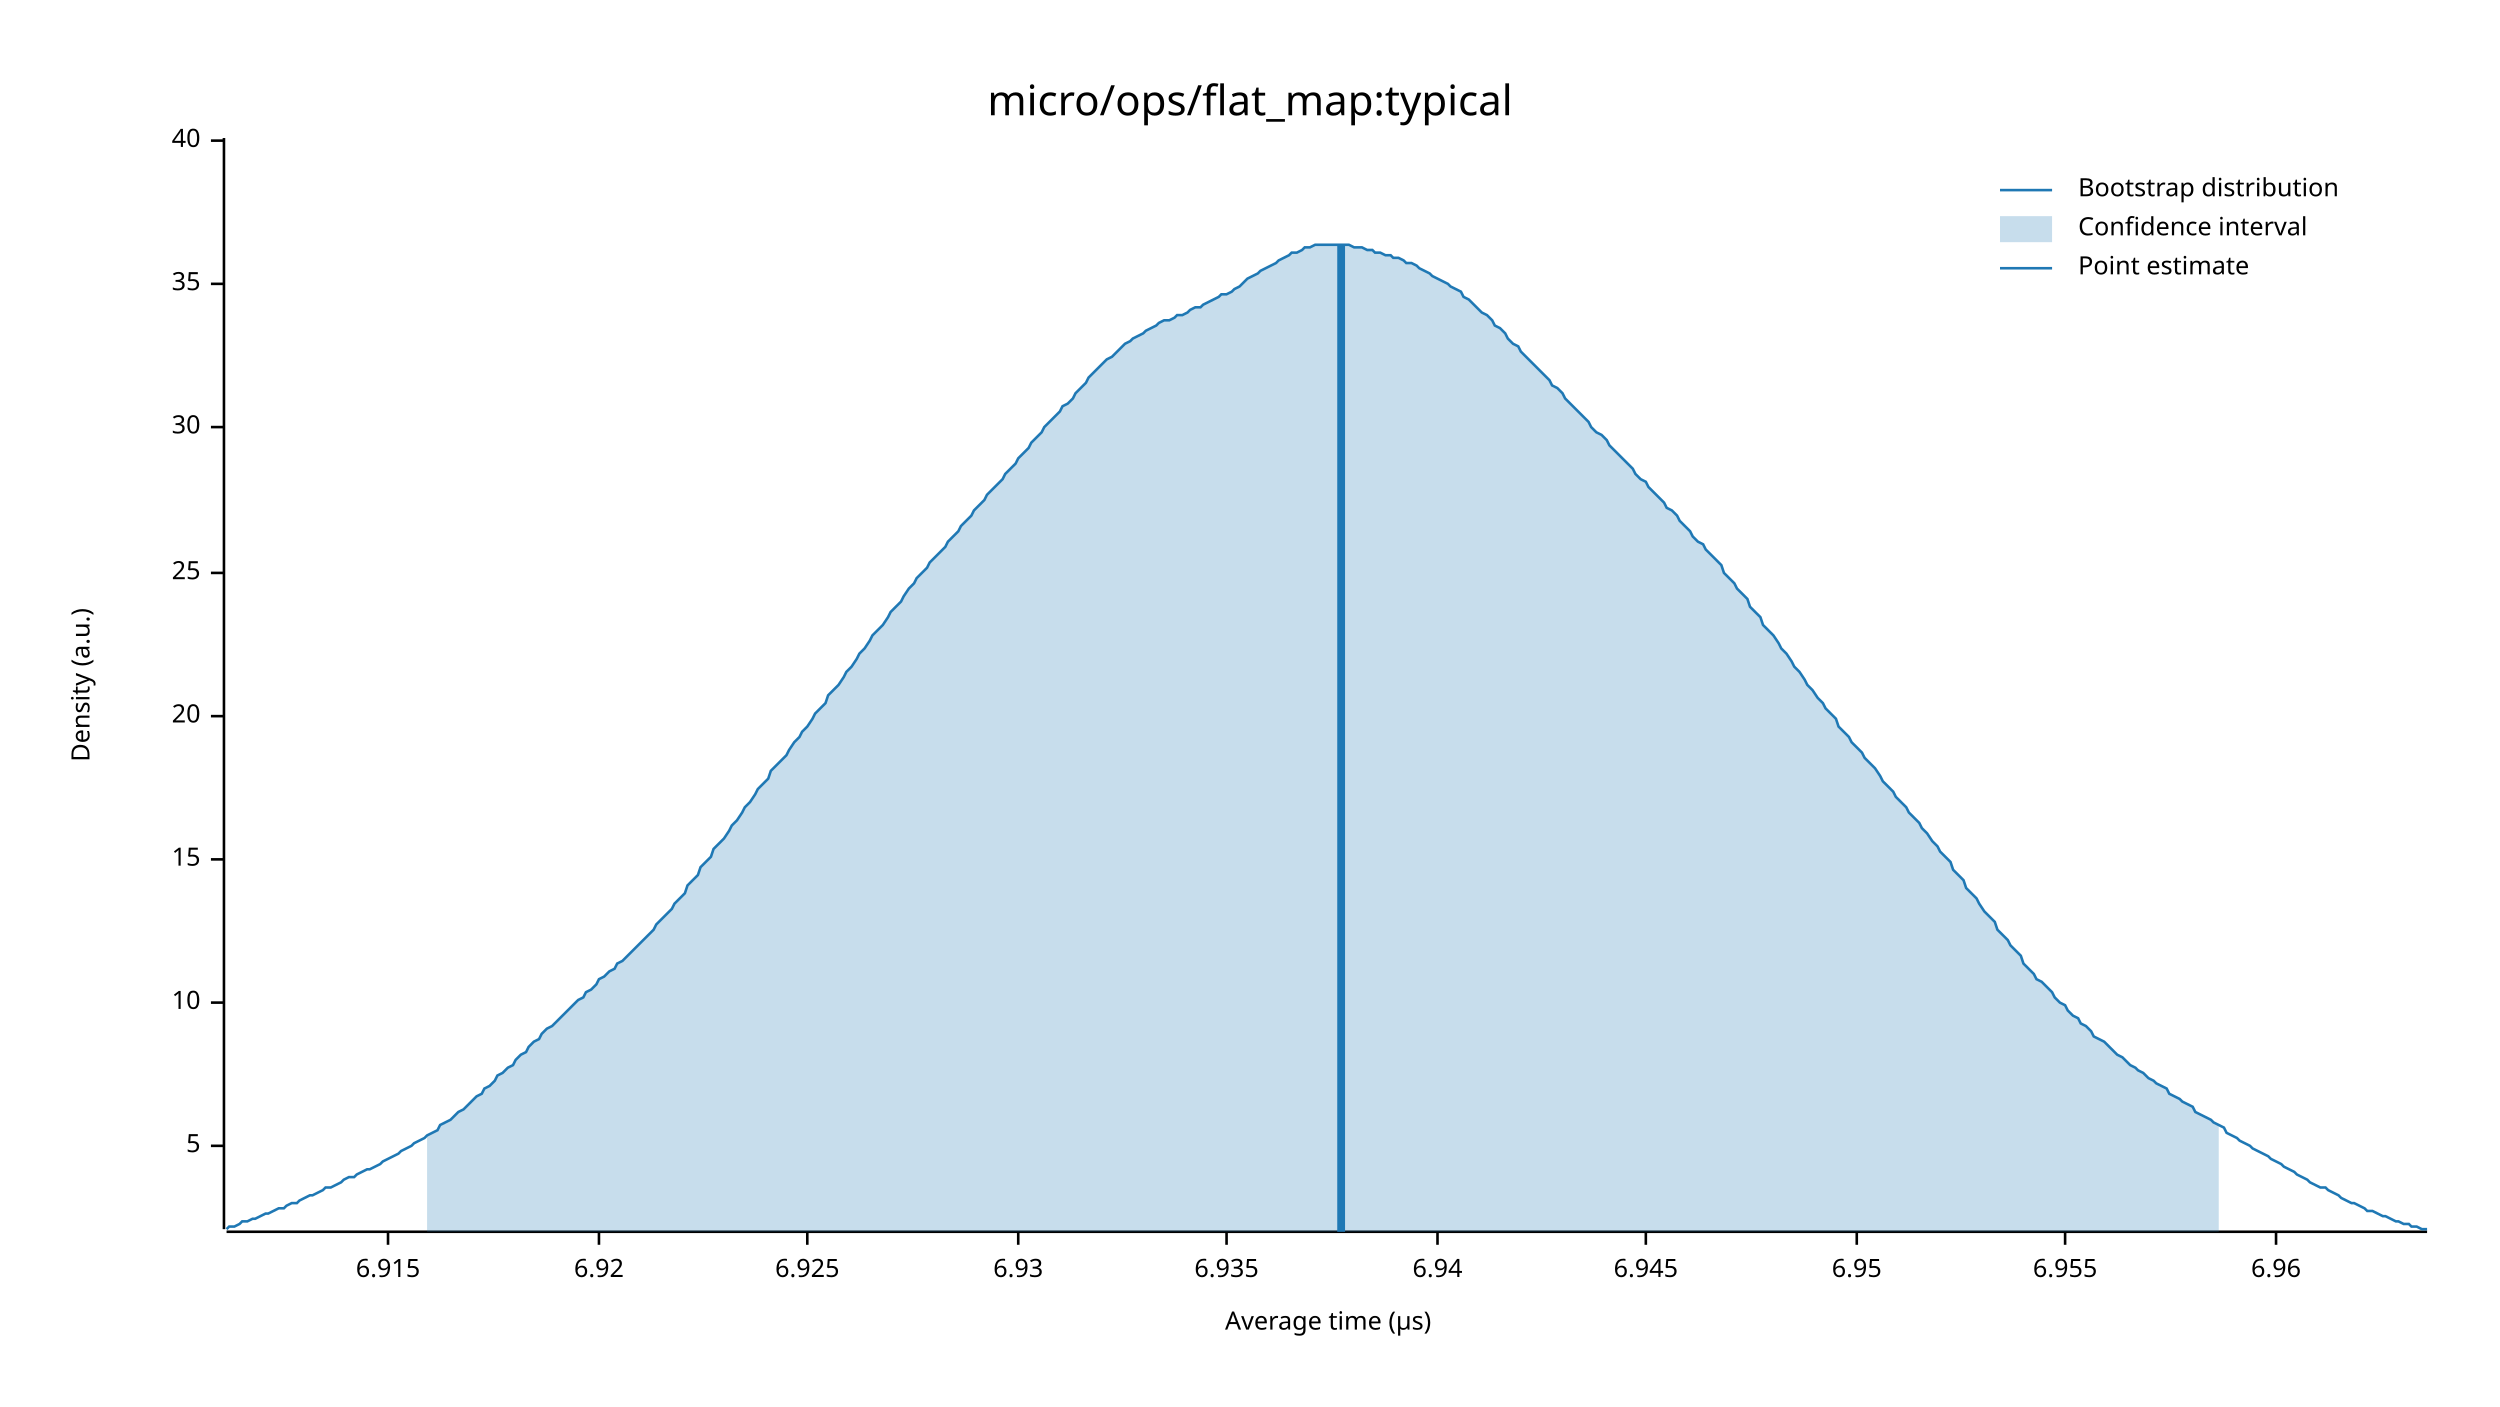
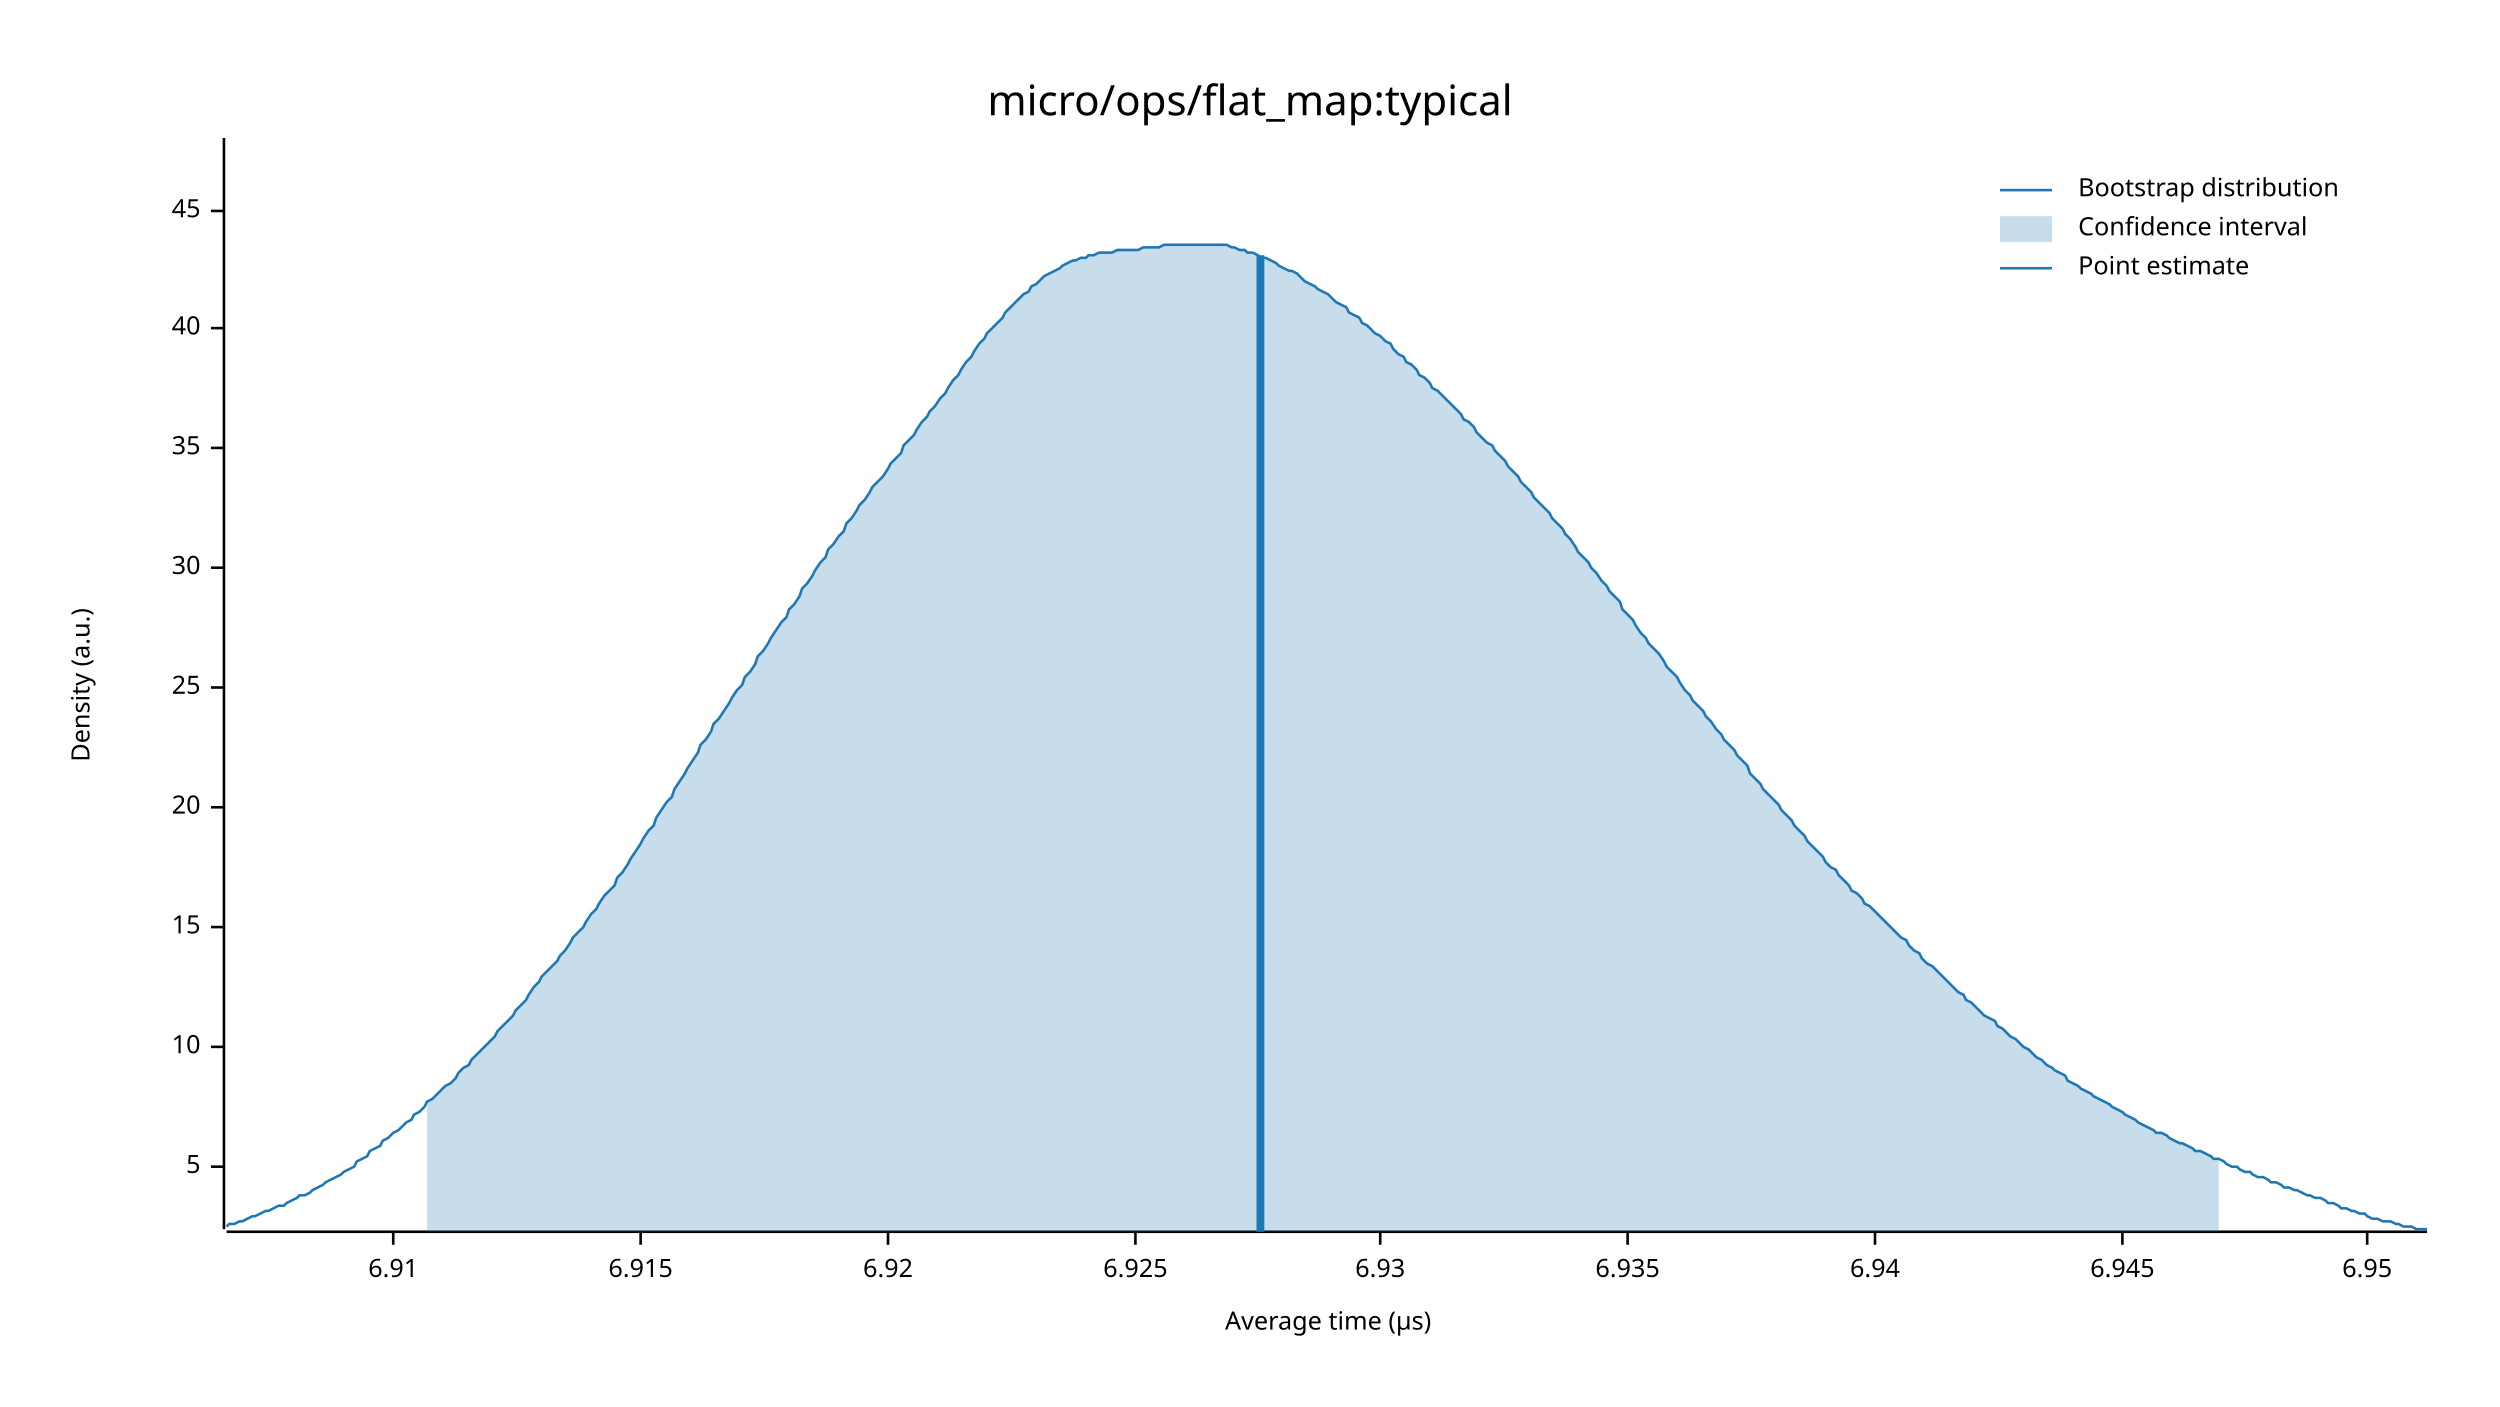
<svg xmlns="http://www.w3.org/2000/svg" width="960" height="540" viewBox="0 0 960 540">
  <text x="480" y="32" dy="0.76em" text-anchor="middle" font-family="sans-serif" font-size="16.129" opacity="1" fill="#000000">
micro/ops/flat_map:typical
</text>
  <text x="27" y="263" dy="0.76em" text-anchor="middle" font-family="sans-serif" font-size="9.677" opacity="1" fill="#000000" transform="rotate(270, 27, 263)">
Density (a.u.)
</text>
  <text x="510" y="513" dy="-0.5ex" text-anchor="middle" font-family="sans-serif" font-size="9.677" opacity="1" fill="#000000">
Average time (µs)
</text>
  <polyline fill="none" opacity="1" stroke="#000000" stroke-width="1" points="86,53 86,472 " />
-   <text x="77" y="440" dy="0.5ex" text-anchor="end" font-family="sans-serif" font-size="9.677" opacity="1" fill="#000000">
+   <text x="77" y="448" dy="0.5ex" text-anchor="end" font-family="sans-serif" font-size="9.677" opacity="1" fill="#000000">
5
</text>
-   <polyline fill="none" opacity="1" stroke="#000000" stroke-width="1" points="81,440 86,440 " />
-   <text x="77" y="385" dy="0.5ex" text-anchor="end" font-family="sans-serif" font-size="9.677" opacity="1" fill="#000000">
+   <polyline fill="none" opacity="1" stroke="#000000" stroke-width="1" points="81,448 86,448 " />
+   <text x="77" y="402" dy="0.5ex" text-anchor="end" font-family="sans-serif" font-size="9.677" opacity="1" fill="#000000">
10
</text>
-   <polyline fill="none" opacity="1" stroke="#000000" stroke-width="1" points="81,385 86,385 " />
-   <text x="77" y="330" dy="0.5ex" text-anchor="end" font-family="sans-serif" font-size="9.677" opacity="1" fill="#000000">
+   <polyline fill="none" opacity="1" stroke="#000000" stroke-width="1" points="81,402 86,402 " />
+   <text x="77" y="356" dy="0.5ex" text-anchor="end" font-family="sans-serif" font-size="9.677" opacity="1" fill="#000000">
15
</text>
-   <polyline fill="none" opacity="1" stroke="#000000" stroke-width="1" points="81,330 86,330 " />
-   <text x="77" y="275" dy="0.5ex" text-anchor="end" font-family="sans-serif" font-size="9.677" opacity="1" fill="#000000">
+   <polyline fill="none" opacity="1" stroke="#000000" stroke-width="1" points="81,356 86,356 " />
+   <text x="77" y="310" dy="0.5ex" text-anchor="end" font-family="sans-serif" font-size="9.677" opacity="1" fill="#000000">
20
</text>
-   <polyline fill="none" opacity="1" stroke="#000000" stroke-width="1" points="81,275 86,275 " />
-   <text x="77" y="220" dy="0.5ex" text-anchor="end" font-family="sans-serif" font-size="9.677" opacity="1" fill="#000000">
+   <polyline fill="none" opacity="1" stroke="#000000" stroke-width="1" points="81,310 86,310 " />
+   <text x="77" y="264" dy="0.5ex" text-anchor="end" font-family="sans-serif" font-size="9.677" opacity="1" fill="#000000">
25
</text>
-   <polyline fill="none" opacity="1" stroke="#000000" stroke-width="1" points="81,220 86,220 " />
-   <text x="77" y="164" dy="0.5ex" text-anchor="end" font-family="sans-serif" font-size="9.677" opacity="1" fill="#000000">
+   <polyline fill="none" opacity="1" stroke="#000000" stroke-width="1" points="81,264 86,264 " />
+   <text x="77" y="218" dy="0.5ex" text-anchor="end" font-family="sans-serif" font-size="9.677" opacity="1" fill="#000000">
30
</text>
-   <polyline fill="none" opacity="1" stroke="#000000" stroke-width="1" points="81,164 86,164 " />
-   <text x="77" y="109" dy="0.5ex" text-anchor="end" font-family="sans-serif" font-size="9.677" opacity="1" fill="#000000">
+   <polyline fill="none" opacity="1" stroke="#000000" stroke-width="1" points="81,218 86,218 " />
+   <text x="77" y="172" dy="0.5ex" text-anchor="end" font-family="sans-serif" font-size="9.677" opacity="1" fill="#000000">
35
</text>
-   <polyline fill="none" opacity="1" stroke="#000000" stroke-width="1" points="81,109 86,109 " />
-   <text x="77" y="54" dy="0.5ex" text-anchor="end" font-family="sans-serif" font-size="9.677" opacity="1" fill="#000000">
+   <polyline fill="none" opacity="1" stroke="#000000" stroke-width="1" points="81,172 86,172 " />
+   <text x="77" y="126" dy="0.5ex" text-anchor="end" font-family="sans-serif" font-size="9.677" opacity="1" fill="#000000">
40
</text>
-   <polyline fill="none" opacity="1" stroke="#000000" stroke-width="1" points="81,54 86,54 " />
+   <polyline fill="none" opacity="1" stroke="#000000" stroke-width="1" points="81,126 86,126 " />
+   <text x="77" y="81" dy="0.5ex" text-anchor="end" font-family="sans-serif" font-size="9.677" opacity="1" fill="#000000">
+ 45
+ </text>
+   <polyline fill="none" opacity="1" stroke="#000000" stroke-width="1" points="81,81 86,81 " />
  <polyline fill="none" opacity="1" stroke="#000000" stroke-width="1" points="87,473 932,473 " />
-   <text x="149" y="483" dy="0.76em" text-anchor="middle" font-family="sans-serif" font-size="9.677" opacity="1" fill="#000000">
+   <text x="151" y="483" dy="0.76em" text-anchor="middle" font-family="sans-serif" font-size="9.677" opacity="1" fill="#000000">
+ 6.91
+ </text>
+   <polyline fill="none" opacity="1" stroke="#000000" stroke-width="1" points="151,473 151,478 " />
+   <text x="246" y="483" dy="0.76em" text-anchor="middle" font-family="sans-serif" font-size="9.677" opacity="1" fill="#000000">
6.915
</text>
-   <polyline fill="none" opacity="1" stroke="#000000" stroke-width="1" points="149,473 149,478 " />
-   <text x="230" y="483" dy="0.76em" text-anchor="middle" font-family="sans-serif" font-size="9.677" opacity="1" fill="#000000">
+   <polyline fill="none" opacity="1" stroke="#000000" stroke-width="1" points="246,473 246,478 " />
+   <text x="341" y="483" dy="0.76em" text-anchor="middle" font-family="sans-serif" font-size="9.677" opacity="1" fill="#000000">
6.92
</text>
-   <polyline fill="none" opacity="1" stroke="#000000" stroke-width="1" points="230,473 230,478 " />
-   <text x="310" y="483" dy="0.76em" text-anchor="middle" font-family="sans-serif" font-size="9.677" opacity="1" fill="#000000">
+   <polyline fill="none" opacity="1" stroke="#000000" stroke-width="1" points="341,473 341,478 " />
+   <text x="436" y="483" dy="0.76em" text-anchor="middle" font-family="sans-serif" font-size="9.677" opacity="1" fill="#000000">
6.925
</text>
-   <polyline fill="none" opacity="1" stroke="#000000" stroke-width="1" points="310,473 310,478 " />
-   <text x="391" y="483" dy="0.76em" text-anchor="middle" font-family="sans-serif" font-size="9.677" opacity="1" fill="#000000">
+   <polyline fill="none" opacity="1" stroke="#000000" stroke-width="1" points="436,473 436,478 " />
+   <text x="530" y="483" dy="0.76em" text-anchor="middle" font-family="sans-serif" font-size="9.677" opacity="1" fill="#000000">
6.93
</text>
-   <polyline fill="none" opacity="1" stroke="#000000" stroke-width="1" points="391,473 391,478 " />
-   <text x="471" y="483" dy="0.76em" text-anchor="middle" font-family="sans-serif" font-size="9.677" opacity="1" fill="#000000">
+   <polyline fill="none" opacity="1" stroke="#000000" stroke-width="1" points="530,473 530,478 " />
+   <text x="625" y="483" dy="0.76em" text-anchor="middle" font-family="sans-serif" font-size="9.677" opacity="1" fill="#000000">
6.935
</text>
-   <polyline fill="none" opacity="1" stroke="#000000" stroke-width="1" points="471,473 471,478 " />
-   <text x="552" y="483" dy="0.76em" text-anchor="middle" font-family="sans-serif" font-size="9.677" opacity="1" fill="#000000">
+   <polyline fill="none" opacity="1" stroke="#000000" stroke-width="1" points="625,473 625,478 " />
+   <text x="720" y="483" dy="0.76em" text-anchor="middle" font-family="sans-serif" font-size="9.677" opacity="1" fill="#000000">
6.94
</text>
-   <polyline fill="none" opacity="1" stroke="#000000" stroke-width="1" points="552,473 552,478 " />
-   <text x="632" y="483" dy="0.76em" text-anchor="middle" font-family="sans-serif" font-size="9.677" opacity="1" fill="#000000">
+   <polyline fill="none" opacity="1" stroke="#000000" stroke-width="1" points="720,473 720,478 " />
+   <text x="815" y="483" dy="0.76em" text-anchor="middle" font-family="sans-serif" font-size="9.677" opacity="1" fill="#000000">
6.945
</text>
-   <polyline fill="none" opacity="1" stroke="#000000" stroke-width="1" points="632,473 632,478 " />
-   <text x="713" y="483" dy="0.76em" text-anchor="middle" font-family="sans-serif" font-size="9.677" opacity="1" fill="#000000">
+   <polyline fill="none" opacity="1" stroke="#000000" stroke-width="1" points="815,473 815,478 " />
+   <text x="909" y="483" dy="0.76em" text-anchor="middle" font-family="sans-serif" font-size="9.677" opacity="1" fill="#000000">
6.95
</text>
-   <polyline fill="none" opacity="1" stroke="#000000" stroke-width="1" points="713,473 713,478 " />
-   <text x="793" y="483" dy="0.76em" text-anchor="middle" font-family="sans-serif" font-size="9.677" opacity="1" fill="#000000">
- 6.955
- </text>
-   <polyline fill="none" opacity="1" stroke="#000000" stroke-width="1" points="793,473 793,478 " />
-   <text x="874" y="483" dy="0.76em" text-anchor="middle" font-family="sans-serif" font-size="9.677" opacity="1" fill="#000000">
- 6.96
- </text>
-   <polyline fill="none" opacity="1" stroke="#000000" stroke-width="1" points="874,473 874,478 " />
-   <polyline fill="none" opacity="1" stroke="#1F78B4" stroke-width="1" points="87,472 88,471 90,471 92,470 93,469 95,469 97,468 98,468 100,467 102,466 103,466 105,465 107,464 109,464 110,463 112,462 114,462 115,461 117,460 119,459 120,459 122,458 124,457 125,456 127,456 129,455 131,454 132,453 134,452 136,452 137,451 139,450 141,449 142,449 144,448 146,447 147,446 149,445 151,444 153,443 154,442 156,441 158,440 159,439 161,438 163,437 164,436 166,435 168,434 169,432 171,431 173,430 175,428 176,427 178,426 180,424 181,423 183,421 185,420 186,418 188,417 190,415 191,413 193,412 195,410 197,409 198,407 200,405 202,404 203,402 205,400 207,399 208,397 210,395 212,394 214,392 215,391 217,389 219,387 220,386 222,384 224,383 225,381 227,380 229,378 230,376 232,375 234,373 236,372 237,370 239,369 241,367 242,366 244,364 246,362 247,361 249,359 251,357 252,355 254,353 256,351 258,349 259,347 261,345 263,343 264,340 266,338 268,336 269,333 271,331 273,329 274,326 276,324 278,322 280,319 281,317 283,315 285,312 286,310 288,308 290,305 291,303 293,301 295,299 296,296 298,294 300,292 302,290 303,288 305,285 307,283 308,281 310,279 312,276 313,274 315,272 317,270 318,267 320,265 322,263 324,260 325,258 327,256 329,253 330,251 332,249 334,246 335,244 337,242 339,240 341,237 342,235 344,233 346,231 347,229 349,226 351,224 352,222 354,220 356,218 357,216 359,214 361,212 363,210 364,208 366,206 368,204 369,202 371,200 373,198 374,196 376,194 378,192 379,190 381,188 383,186 385,184 386,182 388,180 390,178 391,176 393,174 395,172 396,170 398,168 400,166 401,164 403,162 405,160 407,158 408,156 410,155 412,153 413,151 415,149 417,147 418,145 420,143 422,141 423,140 425,138 427,137 429,135 430,134 432,132 434,131 435,130 437,129 439,128 440,127 442,126 444,125 445,124 447,123 449,123 451,122 452,121 454,121 456,120 457,119 459,118 461,118 462,117 464,116 466,115 468,114 469,113 471,113 473,112 474,111 476,110 478,108 479,107 481,106 483,105 484,104 486,103 488,102 490,101 491,100 493,99 495,98 496,97 498,97 500,96 501,95 503,95 505,94 506,94 508,94 510,94 512,94 513,94 515,94 517,94 518,94 520,95 522,95 523,95 525,96 527,96 528,97 530,97 532,98 534,98 535,99 537,99 539,100 540,101 542,101 544,102 545,103 547,104 549,105 550,106 552,107 554,108 556,109 557,110 559,111 561,112 562,114 564,115 566,117 567,118 569,120 571,121 573,123 574,125 576,126 578,128 579,130 581,132 583,133 584,135 586,137 588,139 589,140 591,142 593,144 595,146 596,148 598,149 600,151 601,153 603,155 605,157 606,158 608,160 610,162 611,164 613,166 615,167 617,169 618,171 620,173 622,175 623,176 625,178 627,180 628,182 630,184 632,185 633,187 635,189 637,191 639,193 640,195 642,196 644,198 645,200 647,202 649,204 650,206 652,208 654,209 655,211 657,213 659,215 661,217 662,220 664,222 666,224 667,226 669,228 671,230 672,233 674,235 676,237 677,240 679,242 681,244 683,247 684,249 686,251 688,254 689,256 691,258 693,261 694,263 696,265 698,268 700,270 701,272 703,274 705,276 706,279 708,281 710,283 711,285 713,287 715,289 716,291 718,293 720,295 722,298 723,300 725,302 727,304 728,306 730,308 732,310 733,312 735,314 737,316 738,318 740,320 742,323 744,325 745,327 747,329 749,331 750,334 752,336 754,338 755,341 757,343 759,345 760,347 762,350 764,352 766,354 767,357 769,359 771,361 772,363 774,365 776,367 777,370 779,372 781,374 782,376 784,377 786,379 788,381 789,383 791,385 793,386 794,388 796,390 798,391 799,393 801,394 803,396 804,398 806,399 808,400 810,402 811,403 813,405 815,406 816,407 818,409 820,410 821,411 823,412 825,414 827,415 828,416 830,417 832,418 833,420 835,421 837,422 838,423 840,424 842,425 843,427 845,428 847,429 849,430 850,431 852,432 854,433 855,435 857,436 859,437 860,438 862,439 864,440 865,441 867,442 869,443 871,444 872,445 874,446 876,447 877,448 879,449 881,450 882,451 884,452 886,453 887,454 889,455 891,456 893,456 894,457 896,458 898,459 899,460 901,461 903,462 904,462 906,463 908,464 909,465 911,465 913,466 915,467 916,467 918,468 920,469 921,469 923,470 925,470 926,471 928,471 930,472 932,472 " />
-   <polygon opacity="0.25" fill="#1F78B4" points="164,436 166,435 168,434 169,432 171,431 173,430 175,428 176,427 178,426 180,424 181,423 183,421 185,420 186,418 188,417 190,415 191,413 193,412 195,410 197,409 198,407 200,405 202,404 203,402 205,400 207,399 208,397 210,395 212,394 214,392 215,391 217,389 219,387 220,386 222,384 224,383 225,381 227,380 229,378 230,376 232,375 234,373 236,372 237,370 239,369 241,367 242,366 244,364 246,362 247,361 249,359 251,357 252,355 254,353 256,351 258,349 259,347 261,345 263,343 264,340 266,338 268,336 269,333 271,331 273,329 274,326 276,324 278,322 280,319 281,317 283,315 285,312 286,310 288,308 290,305 291,303 293,301 295,299 296,296 298,294 300,292 302,290 303,288 305,285 307,283 308,281 310,279 312,276 313,274 315,272 317,270 318,267 320,265 322,263 324,260 325,258 327,256 329,253 330,251 332,249 334,246 335,244 337,242 339,240 341,237 342,235 344,233 346,231 347,229 349,226 351,224 352,222 354,220 356,218 357,216 359,214 361,212 363,210 364,208 366,206 368,204 369,202 371,200 373,198 374,196 376,194 378,192 379,190 381,188 383,186 385,184 386,182 388,180 390,178 391,176 393,174 395,172 396,170 398,168 400,166 401,164 403,162 405,160 407,158 408,156 410,155 412,153 413,151 415,149 417,147 418,145 420,143 422,141 423,140 425,138 427,137 429,135 430,134 432,132 434,131 435,130 437,129 439,128 440,127 442,126 444,125 445,124 447,123 449,123 451,122 452,121 454,121 456,120 457,119 459,118 461,118 462,117 464,116 466,115 468,114 469,113 471,113 473,112 474,111 476,110 478,108 479,107 481,106 483,105 484,104 486,103 488,102 490,101 491,100 493,99 495,98 496,97 498,97 500,96 501,95 503,95 505,94 506,94 508,94 510,94 512,94 513,94 515,94 517,94 518,94 520,95 522,95 523,95 525,96 527,96 528,97 530,97 532,98 534,98 535,99 537,99 539,100 540,101 542,101 544,102 545,103 547,104 549,105 550,106 552,107 554,108 556,109 557,110 559,111 561,112 562,114 564,115 566,117 567,118 569,120 571,121 573,123 574,125 576,126 578,128 579,130 581,132 583,133 584,135 586,137 588,139 589,140 591,142 593,144 595,146 596,148 598,149 600,151 601,153 603,155 605,157 606,158 608,160 610,162 611,164 613,166 615,167 617,169 618,171 620,173 622,175 623,176 625,178 627,180 628,182 630,184 632,185 633,187 635,189 637,191 639,193 640,195 642,196 644,198 645,200 647,202 649,204 650,206 652,208 654,209 655,211 657,213 659,215 661,217 662,220 664,222 666,224 667,226 669,228 671,230 672,233 674,235 676,237 677,240 679,242 681,244 683,247 684,249 686,251 688,254 689,256 691,258 693,261 694,263 696,265 698,268 700,270 701,272 703,274 705,276 706,279 708,281 710,283 711,285 713,287 715,289 716,291 718,293 720,295 722,298 723,300 725,302 727,304 728,306 730,308 732,310 733,312 735,314 737,316 738,318 740,320 742,323 744,325 745,327 747,329 749,331 750,334 752,336 754,338 755,341 757,343 759,345 760,347 762,350 764,352 766,354 767,357 769,359 771,361 772,363 774,365 776,367 777,370 779,372 781,374 782,376 784,377 786,379 788,381 789,383 791,385 793,386 794,388 796,390 798,391 799,393 801,394 803,396 804,398 806,399 808,400 810,402 811,403 813,405 815,406 816,407 818,409 820,410 821,411 823,412 825,414 827,415 828,416 830,417 832,418 833,420 835,421 837,422 838,423 840,424 842,425 843,427 845,428 847,429 849,430 850,431 852,432 852,473 164,473 " />
-   <polyline fill="none" opacity="1" stroke="#1F78B4" stroke-width="3" points="515,473 515,94 " />
+   <polyline fill="none" opacity="1" stroke="#000000" stroke-width="1" points="909,473 909,478 " />
+   <polyline fill="none" opacity="1" stroke="#1F78B4" stroke-width="1" points="87,471 88,470 90,470 92,469 93,469 95,468 97,467 98,467 100,466 102,465 103,465 105,464 107,463 109,463 110,462 112,461 114,460 115,459 117,459 119,458 120,457 122,456 124,455 125,454 127,453 129,452 131,451 132,450 134,449 136,448 137,446 139,445 141,444 142,442 144,441 146,440 147,438 149,437 151,435 153,434 154,433 156,431 158,430 159,428 161,427 163,425 164,423 166,422 168,420 169,419 171,417 173,416 175,414 176,412 178,410 180,409 181,407 183,405 185,403 186,402 188,400 190,398 191,396 193,394 195,392 197,390 198,388 200,386 202,384 203,382 205,379 207,377 208,375 210,373 212,371 214,369 215,367 217,365 219,362 220,360 222,358 224,356 225,354 227,351 229,349 230,347 232,344 234,342 236,340 237,337 239,335 241,332 242,330 244,327 246,324 247,322 249,319 251,317 252,314 254,311 256,308 258,306 259,303 261,300 263,297 264,295 266,292 268,289 269,286 271,284 273,281 274,278 276,276 278,273 280,270 281,268 283,265 285,263 286,260 288,258 290,255 291,252 293,250 295,247 296,245 298,242 300,239 302,237 303,234 305,232 307,229 308,226 310,224 312,221 313,219 315,216 317,214 318,211 320,209 322,206 324,204 325,201 327,199 329,196 330,194 332,192 334,189 335,187 337,185 339,183 341,180 342,178 344,176 346,174 347,171 349,169 351,167 352,165 354,162 356,160 357,158 359,156 361,153 363,151 364,149 366,146 368,144 369,142 371,139 373,137 374,135 376,132 378,130 379,128 381,126 383,124 385,122 386,120 388,118 390,116 391,115 393,113 395,112 396,110 398,109 400,107 401,106 403,105 405,104 407,103 408,102 410,101 412,100 413,100 415,99 417,99 418,98 420,98 422,97 423,97 425,97 427,97 429,96 430,96 432,96 434,96 435,96 437,96 439,95 440,95 442,95 444,95 445,95 447,94 449,94 451,94 452,94 454,94 456,94 457,94 459,94 461,94 462,94 464,94 466,94 468,94 469,94 471,94 473,95 474,95 476,96 478,96 479,97 481,97 483,98 484,99 486,99 488,100 490,101 491,102 493,103 495,104 496,104 498,105 500,107 501,108 503,109 505,110 506,111 508,112 510,113 512,115 513,116 515,117 517,118 518,120 520,121 522,122 523,124 525,125 527,127 528,128 530,129 532,131 534,132 535,134 537,136 539,137 540,139 542,140 544,142 545,144 547,145 549,147 550,149 552,150 554,152 556,154 557,155 559,157 561,159 562,161 564,162 566,164 567,166 569,168 571,170 573,171 574,173 576,175 578,177 579,179 581,181 583,183 584,185 586,187 588,189 589,191 591,193 593,195 595,197 596,199 598,201 600,203 601,205 603,207 605,210 606,212 608,214 610,216 611,218 613,220 615,223 617,225 618,227 620,229 622,231 623,234 625,236 627,238 628,240 630,243 632,245 633,247 635,249 637,251 639,254 640,256 642,258 644,260 645,262 647,265 649,267 650,269 652,271 654,273 655,275 657,277 659,280 661,282 662,284 664,286 666,288 667,290 669,292 671,294 672,297 674,299 676,301 677,303 679,305 681,307 683,309 684,311 686,313 688,315 689,317 691,319 693,321 694,323 696,325 698,327 700,329 701,331 703,333 705,334 706,336 708,338 710,340 711,342 713,343 715,345 716,347 718,348 720,350 722,352 723,353 725,355 727,357 728,358 730,360 732,361 733,363 735,365 737,366 738,368 740,370 742,371 744,373 745,374 747,376 749,378 750,379 752,381 754,382 755,384 757,385 759,387 760,388 762,390 764,391 766,392 767,394 769,395 771,397 772,398 774,399 776,401 777,402 779,403 781,405 782,406 784,407 786,409 788,410 789,411 791,412 793,413 794,415 796,416 798,417 799,418 801,419 803,420 804,421 806,422 808,423 810,424 811,425 813,426 815,427 816,428 818,429 820,430 821,431 823,432 825,433 827,434 828,435 830,435 832,436 833,437 835,438 837,439 838,439 840,440 842,441 843,442 845,442 847,443 849,444 850,445 852,445 854,446 855,447 857,448 859,448 860,449 862,450 864,450 865,451 867,452 869,452 871,453 872,454 874,454 876,455 877,456 879,456 881,457 882,457 884,458 886,459 887,459 889,460 891,460 893,461 894,462 896,462 898,463 899,464 901,464 903,465 904,465 906,466 908,466 909,467 911,468 913,468 915,469 916,469 918,469 920,470 921,470 923,471 925,471 926,471 928,472 930,472 932,472 " />
+   <polygon opacity="0.25" fill="#1F78B4" points="164,423 166,422 168,420 169,419 171,417 173,416 175,414 176,412 178,410 180,409 181,407 183,405 185,403 186,402 188,400 190,398 191,396 193,394 195,392 197,390 198,388 200,386 202,384 203,382 205,379 207,377 208,375 210,373 212,371 214,369 215,367 217,365 219,362 220,360 222,358 224,356 225,354 227,351 229,349 230,347 232,344 234,342 236,340 237,337 239,335 241,332 242,330 244,327 246,324 247,322 249,319 251,317 252,314 254,311 256,308 258,306 259,303 261,300 263,297 264,295 266,292 268,289 269,286 271,284 273,281 274,278 276,276 278,273 280,270 281,268 283,265 285,263 286,260 288,258 290,255 291,252 293,250 295,247 296,245 298,242 300,239 302,237 303,234 305,232 307,229 308,226 310,224 312,221 313,219 315,216 317,214 318,211 320,209 322,206 324,204 325,201 327,199 329,196 330,194 332,192 334,189 335,187 337,185 339,183 341,180 342,178 344,176 346,174 347,171 349,169 351,167 352,165 354,162 356,160 357,158 359,156 361,153 363,151 364,149 366,146 368,144 369,142 371,139 373,137 374,135 376,132 378,130 379,128 381,126 383,124 385,122 386,120 388,118 390,116 391,115 393,113 395,112 396,110 398,109 400,107 401,106 403,105 405,104 407,103 408,102 410,101 412,100 413,100 415,99 417,99 418,98 420,98 422,97 423,97 425,97 427,97 429,96 430,96 432,96 434,96 435,96 437,96 439,95 440,95 442,95 444,95 445,95 447,94 449,94 451,94 452,94 454,94 456,94 457,94 459,94 461,94 462,94 464,94 466,94 468,94 469,94 471,94 473,95 474,95 476,96 478,96 479,97 481,97 483,98 484,99 486,99 488,100 490,101 491,102 493,103 495,104 496,104 498,105 500,107 501,108 503,109 505,110 506,111 508,112 510,113 512,115 513,116 515,117 517,118 518,120 520,121 522,122 523,124 525,125 527,127 528,128 530,129 532,131 534,132 535,134 537,136 539,137 540,139 542,140 544,142 545,144 547,145 549,147 550,149 552,150 554,152 556,154 557,155 559,157 561,159 562,161 564,162 566,164 567,166 569,168 571,170 573,171 574,173 576,175 578,177 579,179 581,181 583,183 584,185 586,187 588,189 589,191 591,193 593,195 595,197 596,199 598,201 600,203 601,205 603,207 605,210 606,212 608,214 610,216 611,218 613,220 615,223 617,225 618,227 620,229 622,231 623,234 625,236 627,238 628,240 630,243 632,245 633,247 635,249 637,251 639,254 640,256 642,258 644,260 645,262 647,265 649,267 650,269 652,271 654,273 655,275 657,277 659,280 661,282 662,284 664,286 666,288 667,290 669,292 671,294 672,297 674,299 676,301 677,303 679,305 681,307 683,309 684,311 686,313 688,315 689,317 691,319 693,321 694,323 696,325 698,327 700,329 701,331 703,333 705,334 706,336 708,338 710,340 711,342 713,343 715,345 716,347 718,348 720,350 722,352 723,353 725,355 727,357 728,358 730,360 732,361 733,363 735,365 737,366 738,368 740,370 742,371 744,373 745,374 747,376 749,378 750,379 752,381 754,382 755,384 757,385 759,387 760,388 762,390 764,391 766,392 767,394 769,395 771,397 772,398 774,399 776,401 777,402 779,403 781,405 782,406 784,407 786,409 788,410 789,411 791,412 793,413 794,415 796,416 798,417 799,418 801,419 803,420 804,421 806,422 808,423 810,424 811,425 813,426 815,427 816,428 818,429 820,430 821,431 823,432 825,433 827,434 828,435 830,435 832,436 833,437 835,438 837,439 838,439 840,440 842,441 843,442 845,442 847,443 849,444 850,445 852,445 852,473 164,473 " />
+   <polyline fill="none" opacity="1" stroke="#1F78B4" stroke-width="3" points="484,473 484,98 " />
  <text x="798" y="68" dy="0.76em" text-anchor="start" font-family="sans-serif" font-size="9.677" opacity="1" fill="#000000">
Bootstrap distribution
</text>
  <text x="798" y="83" dy="0.76em" text-anchor="start" font-family="sans-serif" font-size="9.677" opacity="1" fill="#000000">
Confidence interval
</text>
  <text x="798" y="98" dy="0.76em" text-anchor="start" font-family="sans-serif" font-size="9.677" opacity="1" fill="#000000">
Point estimate
</text>
  <polyline fill="none" opacity="1" stroke="#1F78B4" stroke-width="1" points="768,73 788,73 " />
  <rect x="768" y="83" width="20" height="10" opacity="0.25" fill="#1F78B4" stroke="none" />
  <polyline fill="none" opacity="1" stroke="#1F78B4" stroke-width="1" points="768,103 788,103 " />
</svg>
